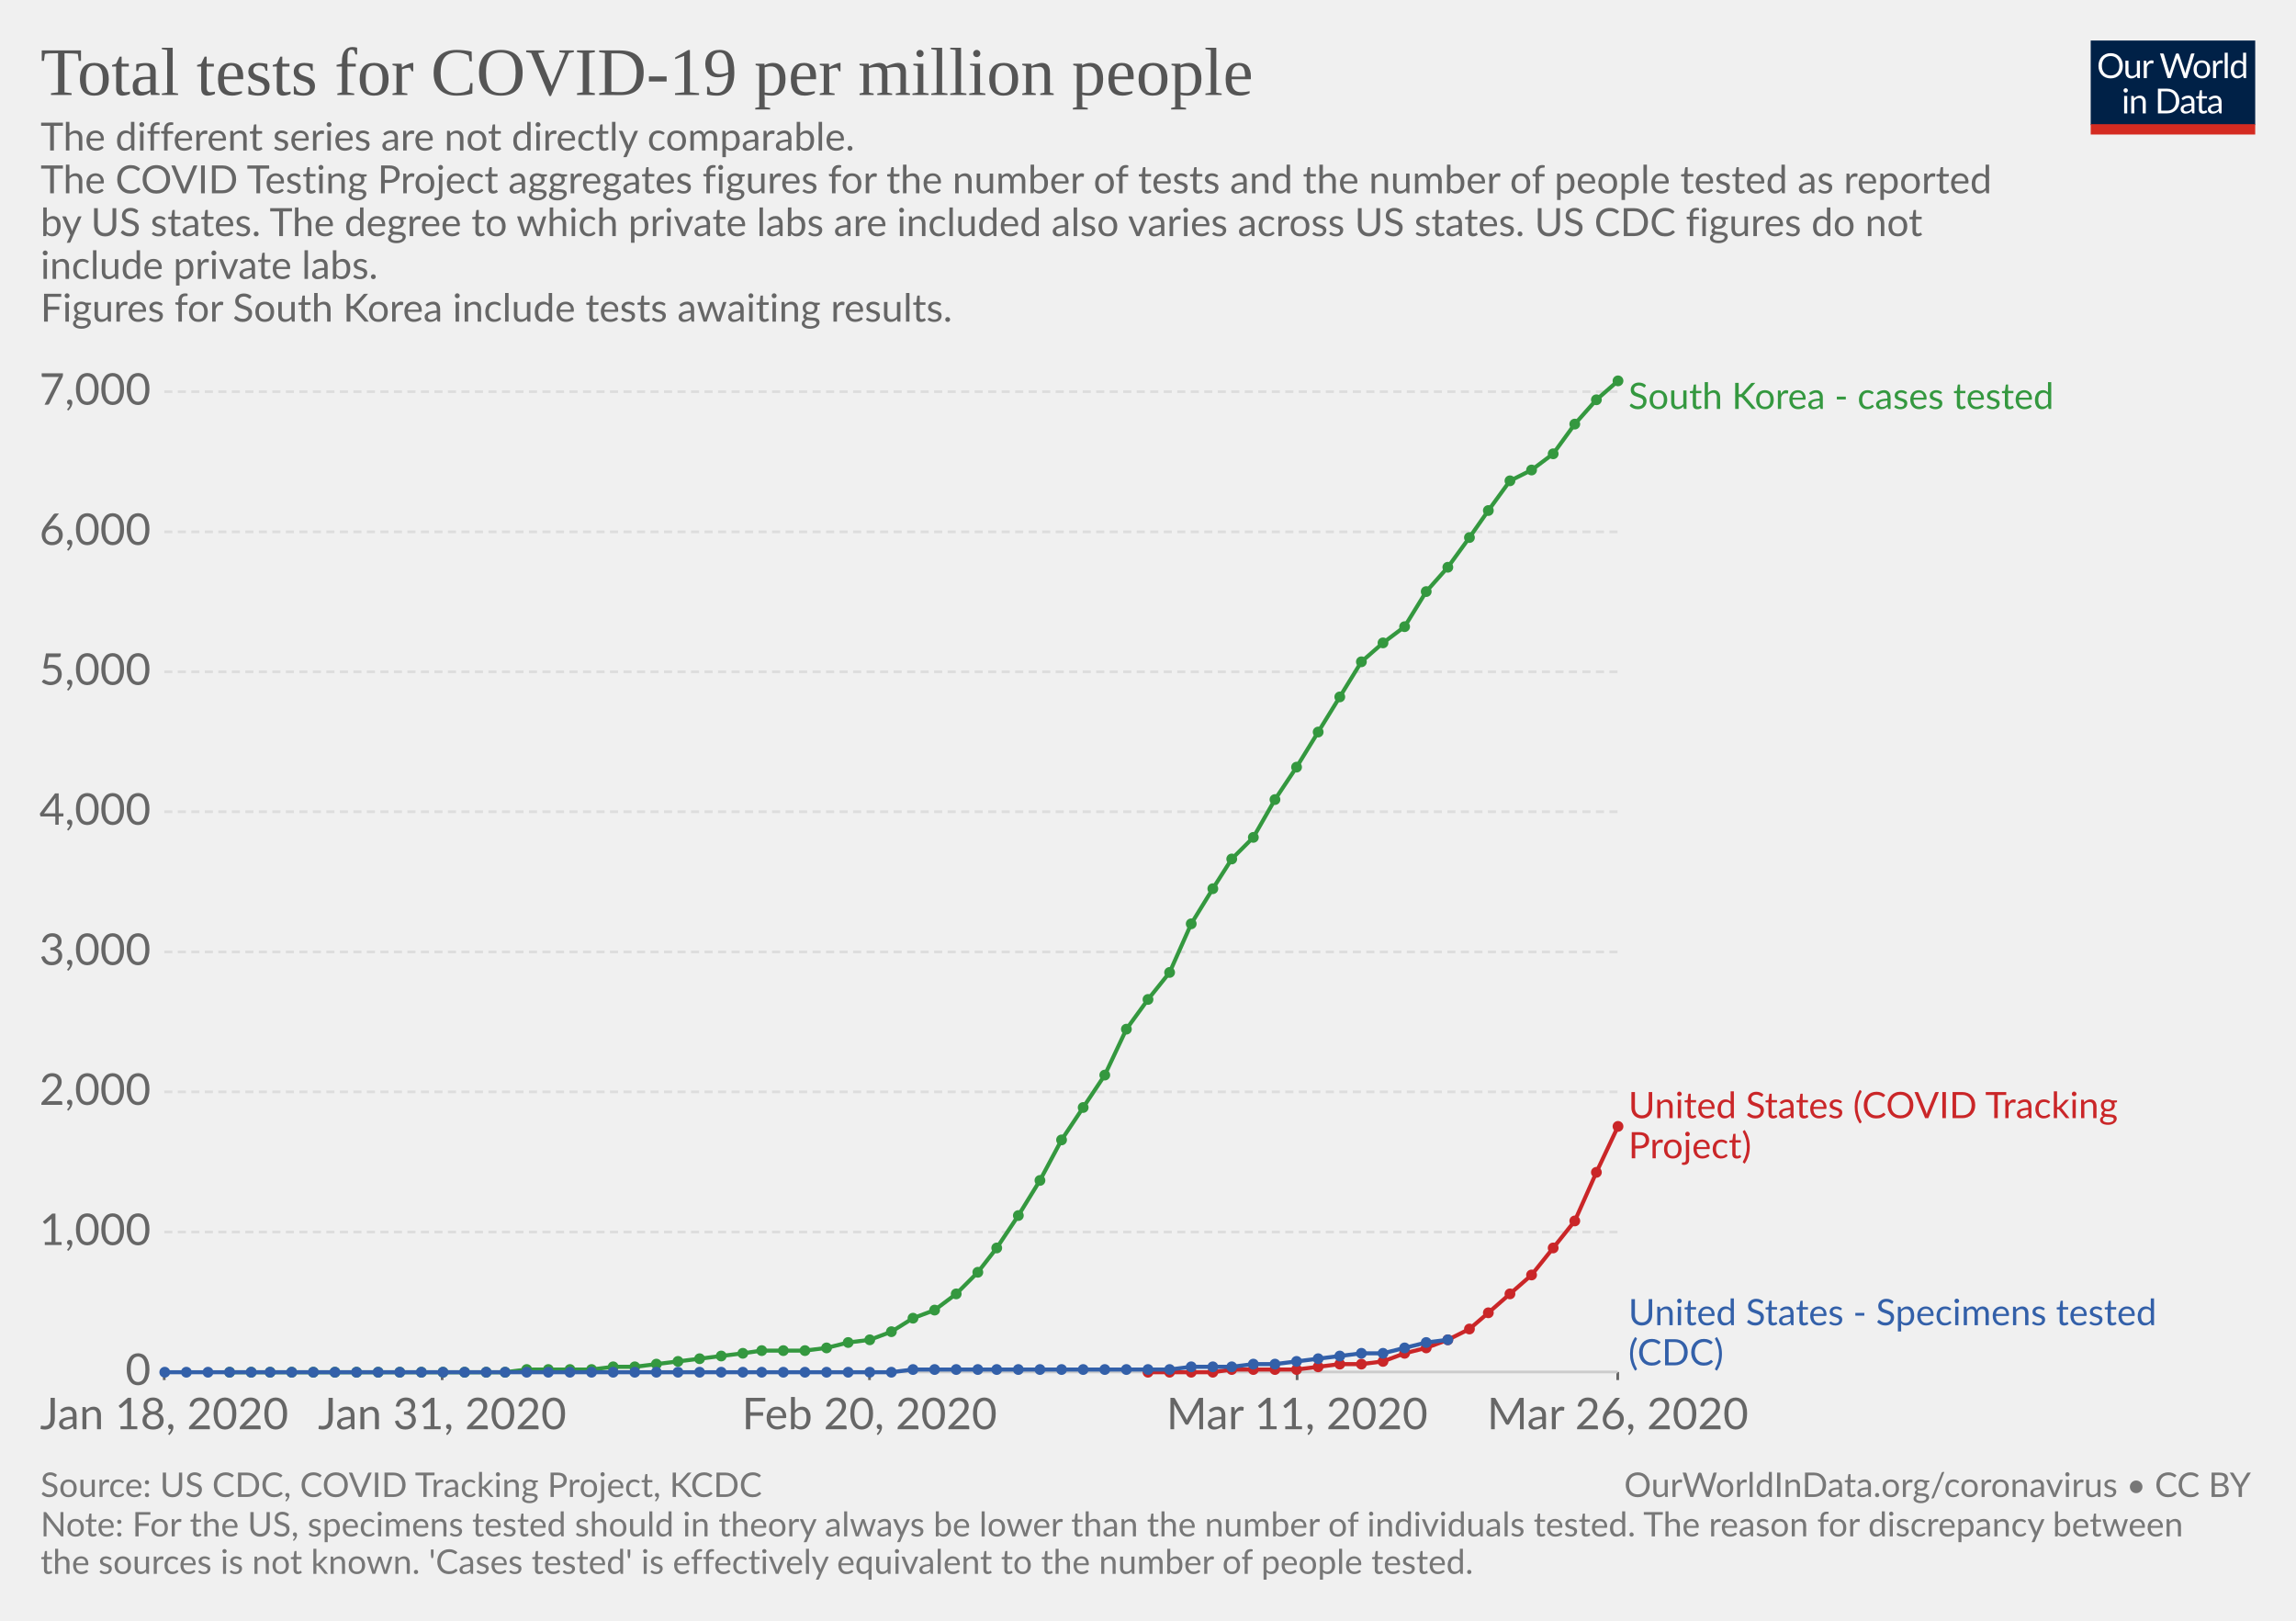
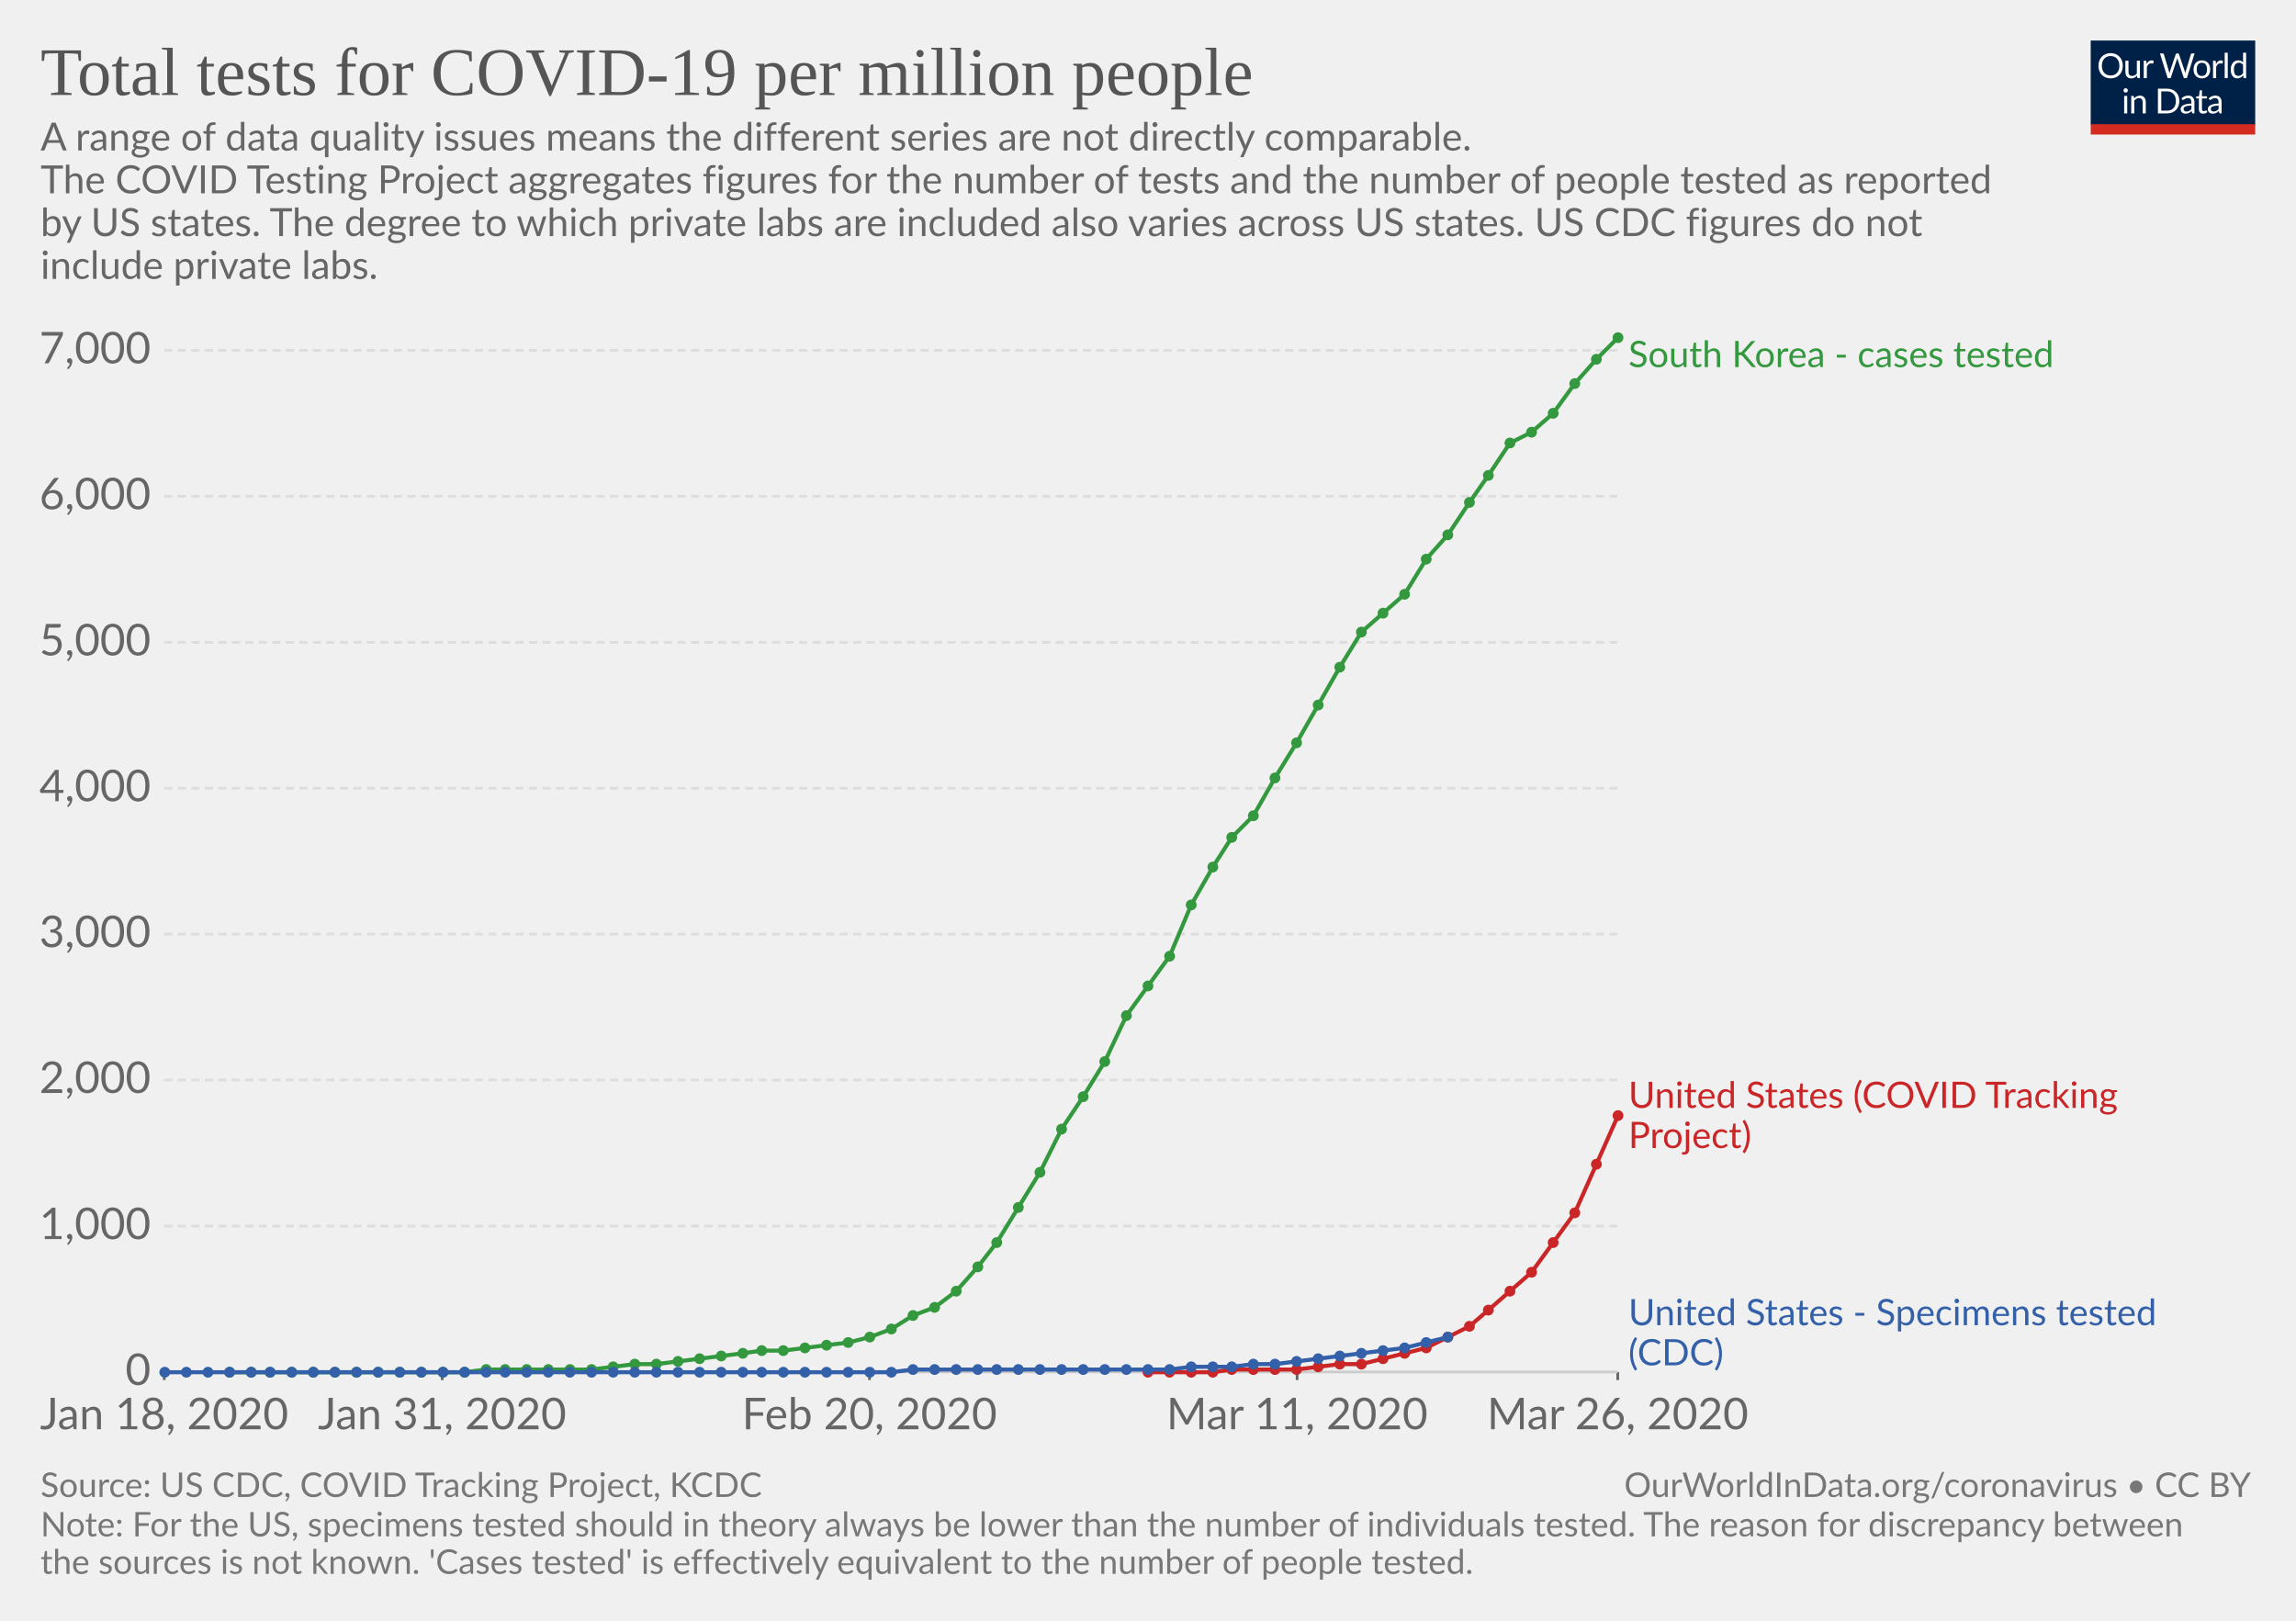
<svg xmlns="http://www.w3.org/2000/svg" version="1.1" style="font-family:Lato, 'Helvetica Neue', Helvetica, Arial, sans-serif;font-size:18px;background-color:white;text-rendering:optimizeLegibility;-webkit-font-smoothing:antialiased" width="850" height="600">
  <g class="HeaderView">
    <g transform="translate(774, 15) scale(0.29)">
      <svg width="210" height="120" viewBox="0 0 210 120" fill="none">
        <g clip-path="url(#clip0)">
          <path d="M0 0H210V107.89H0V0Z" fill="#002147" />
          <path d="M40.979 32.248C40.979 34.609 40.605 36.78 39.857 38.76C39.109 40.725 38.053 42.419 36.689 43.842C35.325 45.265 33.682 46.372 31.761 47.164C29.854 47.941 27.742 48.33 25.425 48.33C23.107 48.33 20.995 47.941 19.089 47.164C17.182 46.372 15.547 45.265 14.183 43.842C12.819 42.419 11.763 40.725 11.015 38.76C10.267 36.78 9.893 34.609 9.893 32.248C9.893 29.887 10.267 27.723 11.015 25.758C11.763 23.778 12.819 22.077 14.183 20.654C15.547 19.217 17.182 18.102 19.089 17.31C20.995 16.518 23.107 16.122 25.425 16.122C27.742 16.122 29.854 16.518 31.761 17.31C33.682 18.102 35.325 19.217 36.689 20.654C38.053 22.077 39.109 23.778 39.857 25.758C40.605 27.723 40.979 29.887 40.979 32.248ZM36.601 32.248C36.601 30.312 36.337 28.574 35.809 27.034C35.281 25.494 34.533 24.196 33.565 23.14C32.597 22.069 31.423 21.248 30.045 20.676C28.666 20.104 27.126 19.818 25.425 19.818C23.738 19.818 22.205 20.104 20.827 20.676C19.448 21.248 18.267 22.069 17.285 23.14C16.317 24.196 15.569 25.494 15.041 27.034C14.513 28.574 14.249 30.312 14.249 32.248C14.249 34.184 14.513 35.922 15.041 37.462C15.569 38.987 16.317 40.285 17.285 41.356C18.267 42.412 19.448 43.226 20.827 43.798C22.205 44.355 23.738 44.634 25.425 44.634C27.126 44.634 28.666 44.355 30.045 43.798C31.423 43.226 32.597 42.412 33.565 41.356C34.533 40.285 35.281 38.987 35.809 37.462C36.337 35.922 36.601 34.184 36.601 32.248ZM62.823 25.714V48H60.491C59.934 48 59.582 47.729 59.435 47.186L59.127 44.788C58.159 45.859 57.074 46.724 55.871 47.384C54.669 48.029 53.29 48.352 51.735 48.352C50.518 48.352 49.44 48.154 48.501 47.758C47.577 47.347 46.8 46.775 46.169 46.042C45.539 45.309 45.062 44.421 44.739 43.38C44.431 42.339 44.277 41.187 44.277 39.926V25.714H48.193V39.926C48.193 41.613 48.575 42.918 49.337 43.842C50.115 44.766 51.295 45.228 52.879 45.228C54.038 45.228 55.116 44.957 56.113 44.414C57.125 43.857 58.057 43.094 58.907 42.126V25.714H62.823ZM71.43 30.18C72.135 28.655 73 27.467 74.027 26.616C75.053 25.751 76.307 25.318 77.789 25.318C78.258 25.318 78.705 25.369 79.131 25.472C79.571 25.575 79.959 25.736 80.297 25.956L80.011 28.882C79.923 29.249 79.703 29.432 79.351 29.432C79.145 29.432 78.845 29.388 78.449 29.3C78.053 29.212 77.605 29.168 77.107 29.168C76.403 29.168 75.772 29.271 75.215 29.476C74.672 29.681 74.181 29.989 73.741 30.4C73.315 30.796 72.927 31.295 72.575 31.896C72.237 32.483 71.929 33.157 71.651 33.92V48H67.713V25.714H69.957C70.382 25.714 70.675 25.795 70.837 25.956C70.998 26.117 71.108 26.396 71.167 26.792L71.43 30.18ZM132.589 16.474L122.755 48H118.927L110.941 23.954C110.867 23.719 110.794 23.47 110.721 23.206C110.662 22.942 110.596 22.663 110.523 22.37C110.449 22.663 110.376 22.942 110.303 23.206C110.23 23.47 110.156 23.719 110.083 23.954L102.053 48H98.225L88.391 16.474H91.933C92.314 16.474 92.629 16.569 92.879 16.76C93.143 16.951 93.311 17.193 93.385 17.486L99.897 39.398C99.999 39.794 100.095 40.219 100.183 40.674C100.285 41.129 100.381 41.613 100.469 42.126C100.571 41.613 100.674 41.129 100.777 40.674C100.894 40.205 101.019 39.779 101.151 39.398L108.565 17.486C108.653 17.237 108.821 17.009 109.071 16.804C109.335 16.584 109.65 16.474 110.017 16.474H111.249C111.63 16.474 111.938 16.569 112.173 16.76C112.407 16.951 112.583 17.193 112.701 17.486L120.093 39.398C120.225 39.779 120.342 40.19 120.445 40.63C120.562 41.07 120.672 41.532 120.775 42.016C120.848 41.532 120.929 41.07 121.017 40.63C121.105 40.19 121.2 39.779 121.303 39.398L127.837 17.486C127.91 17.222 128.072 16.987 128.321 16.782C128.585 16.577 128.9 16.474 129.267 16.474H132.589ZM141.94 25.362C143.568 25.362 145.034 25.633 146.34 26.176C147.645 26.719 148.76 27.489 149.684 28.486C150.608 29.483 151.312 30.693 151.796 32.116C152.294 33.524 152.544 35.101 152.544 36.846C152.544 38.606 152.294 40.19 151.796 41.598C151.312 43.006 150.608 44.209 149.684 45.206C148.76 46.203 147.645 46.973 146.34 47.516C145.034 48.044 143.568 48.308 141.94 48.308C140.297 48.308 138.816 48.044 137.496 47.516C136.19 46.973 135.076 46.203 134.152 45.206C133.228 44.209 132.516 43.006 132.018 41.598C131.534 40.19 131.292 38.606 131.292 36.846C131.292 35.101 131.534 33.524 132.018 32.116C132.516 30.693 133.228 29.483 134.152 28.486C135.076 27.489 136.19 26.719 137.496 26.176C138.816 25.633 140.297 25.362 141.94 25.362ZM141.94 45.25C144.14 45.25 145.782 44.517 146.868 43.05C147.953 41.569 148.496 39.508 148.496 36.868C148.496 34.213 147.953 32.145 146.868 30.664C145.782 29.183 144.14 28.442 141.94 28.442C140.825 28.442 139.85 28.633 139.014 29.014C138.192 29.395 137.503 29.945 136.946 30.664C136.403 31.383 135.992 32.27 135.714 33.326C135.45 34.367 135.318 35.548 135.318 36.868C135.318 39.508 135.86 41.569 136.946 43.05C138.046 44.517 139.71 45.25 141.94 45.25ZM159.908 30.18C160.612 28.655 161.478 27.467 162.504 26.616C163.531 25.751 164.785 25.318 166.266 25.318C166.736 25.318 167.183 25.369 167.608 25.472C168.048 25.575 168.437 25.736 168.774 25.956L168.488 28.882C168.4 29.249 168.18 29.432 167.828 29.432C167.623 29.432 167.322 29.388 166.926 29.3C166.53 29.212 166.083 29.168 165.584 29.168C164.88 29.168 164.25 29.271 163.692 29.476C163.15 29.681 162.658 29.989 162.218 30.4C161.793 30.796 161.404 31.295 161.052 31.896C160.715 32.483 160.407 33.157 160.128 33.92V48H156.19V25.714H158.434C158.86 25.714 159.153 25.795 159.314 25.956C159.476 26.117 159.586 26.396 159.644 26.792L159.908 30.18ZM174.946 15.594V48H171.03V15.594H174.946ZM194.496 31.016C193.763 30.033 192.971 29.351 192.12 28.97C191.269 28.574 190.316 28.376 189.26 28.376C187.192 28.376 185.601 29.117 184.486 30.598C183.371 32.079 182.814 34.191 182.814 36.934C182.814 38.386 182.939 39.633 183.188 40.674C183.437 41.701 183.804 42.551 184.288 43.226C184.772 43.886 185.366 44.37 186.07 44.678C186.774 44.986 187.573 45.14 188.468 45.14C189.759 45.14 190.881 44.847 191.834 44.26C192.802 43.673 193.689 42.845 194.496 41.774V31.016ZM198.412 15.594V48H196.08C195.523 48 195.171 47.729 195.024 47.186L194.672 44.48C193.719 45.624 192.633 46.548 191.416 47.252C190.199 47.956 188.791 48.308 187.192 48.308C185.916 48.308 184.757 48.066 183.716 47.582C182.675 47.083 181.787 46.357 181.054 45.404C180.321 44.451 179.756 43.263 179.36 41.84C178.964 40.417 178.766 38.782 178.766 36.934C178.766 35.291 178.986 33.766 179.426 32.358C179.866 30.935 180.497 29.703 181.318 28.662C182.139 27.621 183.144 26.807 184.332 26.22C185.535 25.619 186.884 25.318 188.38 25.318C189.744 25.318 190.91 25.553 191.878 26.022C192.861 26.477 193.733 27.115 194.496 27.936V15.594H198.412ZM46.614 70.714V93H42.698V70.714H46.614ZM47.45 63.718C47.45 64.099 47.369 64.459 47.208 64.796C47.061 65.119 46.856 65.412 46.592 65.676C46.343 65.925 46.042 66.123 45.69 66.27C45.352 66.417 44.993 66.49 44.612 66.49C44.23 66.49 43.871 66.417 43.534 66.27C43.211 66.123 42.925 65.925 42.676 65.676C42.426 65.412 42.228 65.119 42.082 64.796C41.935 64.459 41.862 64.099 41.862 63.718C41.862 63.337 41.935 62.977 42.082 62.64C42.228 62.288 42.426 61.987 42.676 61.738C42.925 61.474 43.211 61.269 43.534 61.122C43.871 60.975 44.23 60.902 44.612 60.902C44.993 60.902 45.352 60.975 45.69 61.122C46.042 61.269 46.343 61.474 46.592 61.738C46.856 61.987 47.061 62.288 47.208 62.64C47.369 62.977 47.45 63.337 47.45 63.718ZM55.424 73.948C55.908 73.405 56.422 72.914 56.964 72.474C57.507 72.034 58.079 71.66 58.68 71.352C59.296 71.029 59.941 70.787 60.616 70.626C61.306 70.45 62.046 70.362 62.838 70.362C64.055 70.362 65.126 70.567 66.05 70.978C66.989 71.374 67.766 71.946 68.382 72.694C69.013 73.427 69.49 74.315 69.812 75.356C70.135 76.397 70.296 77.549 70.296 78.81V93H66.358V78.81C66.358 77.123 65.969 75.818 65.192 74.894C64.43 73.955 63.264 73.486 61.694 73.486C60.535 73.486 59.45 73.765 58.438 74.322C57.441 74.879 56.517 75.635 55.666 76.588V93H51.728V70.714H54.082C54.639 70.714 54.984 70.985 55.116 71.528L55.424 73.948ZM113.129 77.248C113.129 79.609 112.755 81.758 112.007 83.694C111.259 85.63 110.203 87.287 108.839 88.666C107.475 90.045 105.832 91.115 103.911 91.878C102.004 92.626 99.892 93 97.575 93H85.805V61.474H97.575C99.892 61.474 102.004 61.855 103.911 62.618C105.832 63.366 107.475 64.437 108.839 65.83C110.203 67.209 111.259 68.866 112.007 70.802C112.755 72.738 113.129 74.887 113.129 77.248ZM108.751 77.248C108.751 75.312 108.487 73.581 107.959 72.056C107.431 70.531 106.683 69.24 105.715 68.184C104.747 67.128 103.574 66.321 102.195 65.764C100.816 65.207 99.276 64.928 97.575 64.928H90.073V89.546H97.575C99.276 89.546 100.816 89.267 102.195 88.71C103.574 88.153 104.747 87.353 105.715 86.312C106.683 85.256 107.431 83.965 107.959 82.44C108.487 80.915 108.751 79.184 108.751 77.248ZM128.553 82.968C126.749 83.027 125.209 83.173 123.933 83.408C122.672 83.628 121.638 83.921 120.831 84.288C120.039 84.655 119.46 85.087 119.093 85.586C118.741 86.085 118.565 86.642 118.565 87.258C118.565 87.845 118.661 88.351 118.851 88.776C119.042 89.201 119.299 89.553 119.621 89.832C119.959 90.096 120.347 90.294 120.787 90.426C121.242 90.543 121.726 90.602 122.239 90.602C122.929 90.602 123.559 90.536 124.131 90.404C124.703 90.257 125.239 90.052 125.737 89.788C126.251 89.524 126.735 89.209 127.189 88.842C127.659 88.475 128.113 88.057 128.553 87.588V82.968ZM115.903 73.86C117.135 72.672 118.463 71.785 119.885 71.198C121.308 70.611 122.885 70.318 124.615 70.318C125.862 70.318 126.969 70.523 127.937 70.934C128.905 71.345 129.719 71.917 130.379 72.65C131.039 73.383 131.538 74.271 131.875 75.312C132.213 76.353 132.381 77.497 132.381 78.744V93H130.643C130.262 93 129.969 92.941 129.763 92.824C129.558 92.692 129.397 92.443 129.279 92.076L128.839 89.964C128.253 90.507 127.681 90.991 127.123 91.416C126.566 91.827 125.979 92.179 125.363 92.472C124.747 92.751 124.087 92.963 123.383 93.11C122.694 93.271 121.924 93.352 121.073 93.352C120.208 93.352 119.394 93.235 118.631 93C117.869 92.751 117.201 92.384 116.629 91.9C116.072 91.416 115.625 90.807 115.287 90.074C114.965 89.326 114.803 88.446 114.803 87.434C114.803 86.554 115.045 85.711 115.529 84.904C116.013 84.083 116.798 83.357 117.883 82.726C118.969 82.095 120.384 81.582 122.129 81.186C123.875 80.775 126.016 80.541 128.553 80.482V78.744C128.553 77.013 128.179 75.708 127.431 74.828C126.683 73.933 125.591 73.486 124.153 73.486C123.185 73.486 122.371 73.611 121.711 73.86C121.066 74.095 120.501 74.366 120.017 74.674C119.548 74.967 119.137 75.239 118.785 75.488C118.448 75.723 118.111 75.84 117.773 75.84C117.509 75.84 117.282 75.774 117.091 75.642C116.901 75.495 116.739 75.319 116.607 75.114L115.903 73.86ZM143.568 93.352C141.808 93.352 140.451 92.861 139.498 91.878C138.559 90.895 138.09 89.48 138.09 87.632V73.992H135.406C135.171 73.992 134.973 73.926 134.812 73.794C134.65 73.647 134.57 73.427 134.57 73.134V71.572L138.222 71.11L139.124 64.224C139.168 64.004 139.263 63.828 139.41 63.696C139.571 63.549 139.776 63.476 140.026 63.476H142.006V71.154H148.452V73.992H142.006V87.368C142.006 88.307 142.233 89.003 142.688 89.458C143.142 89.913 143.729 90.14 144.448 90.14C144.858 90.14 145.21 90.089 145.504 89.986C145.812 89.869 146.076 89.744 146.296 89.612C146.516 89.48 146.699 89.363 146.846 89.26C147.007 89.143 147.146 89.084 147.264 89.084C147.469 89.084 147.652 89.209 147.814 89.458L148.958 91.328C148.283 91.959 147.469 92.457 146.516 92.824C145.562 93.176 144.58 93.352 143.568 93.352ZM163.253 82.968C161.449 83.027 159.909 83.173 158.633 83.408C157.372 83.628 156.338 83.921 155.531 84.288C154.739 84.655 154.16 85.087 153.793 85.586C153.441 86.085 153.265 86.642 153.265 87.258C153.265 87.845 153.36 88.351 153.551 88.776C153.742 89.201 153.998 89.553 154.321 89.832C154.658 90.096 155.047 90.294 155.487 90.426C155.942 90.543 156.426 90.602 156.939 90.602C157.628 90.602 158.259 90.536 158.831 90.404C159.403 90.257 159.938 90.052 160.437 89.788C160.95 89.524 161.434 89.209 161.889 88.842C162.358 88.475 162.813 88.057 163.253 87.588V82.968ZM150.603 73.86C151.835 72.672 153.162 71.785 154.585 71.198C156.008 70.611 157.584 70.318 159.315 70.318C160.562 70.318 161.669 70.523 162.637 70.934C163.605 71.345 164.419 71.917 165.079 72.65C165.739 73.383 166.238 74.271 166.575 75.312C166.912 76.353 167.081 77.497 167.081 78.744V93H165.343C164.962 93 164.668 92.941 164.463 92.824C164.258 92.692 164.096 92.443 163.979 92.076L163.539 89.964C162.952 90.507 162.38 90.991 161.823 91.416C161.266 91.827 160.679 92.179 160.063 92.472C159.447 92.751 158.787 92.963 158.083 93.11C157.394 93.271 156.624 93.352 155.773 93.352C154.908 93.352 154.094 93.235 153.331 93C152.568 92.751 151.901 92.384 151.329 91.9C150.772 91.416 150.324 90.807 149.987 90.074C149.664 89.326 149.503 88.446 149.503 87.434C149.503 86.554 149.745 85.711 150.229 84.904C150.713 84.083 151.498 83.357 152.583 82.726C153.668 82.095 155.084 81.582 156.829 81.186C158.574 80.775 160.716 80.541 163.253 80.482V78.744C163.253 77.013 162.879 75.708 162.131 74.828C161.383 73.933 160.29 73.486 158.853 73.486C157.885 73.486 157.071 73.611 156.411 73.86C155.766 74.095 155.201 74.366 154.717 74.674C154.248 74.967 153.837 75.239 153.485 75.488C153.148 75.723 152.81 75.84 152.473 75.84C152.209 75.84 151.982 75.774 151.791 75.642C151.6 75.495 151.439 75.319 151.307 75.114L150.603 73.86Z" fill="white" />
          <rect y="106.789" width="210" height="13.211" fill="#D42B21" />
        </g>
        <defs>
          <clipPath id="clip0">
            <rect width="210" height="120" fill="white" />
          </clipPath>
        </defs>
      </svg>
    </g>
    <a href="https://ourworldindata.org/grapher/cumulative-total-tests-per-million" style="font-family:&quot;Playfair Display&quot;, Georgia, &quot;Times New Roman&quot;, serif" target="_blank">
      <text font-size="25.20" x="15.0" y="35.2" fill="#555">
        <tspan x="15" y="35.16">Total tests for COVID-19 per million people</tspan>
      </text>
    </a>
    <text font-size="14.40" x="15.0" y="55.7" fill="#666">
-       <tspan x="15" y="55.72">The different series are not directly comparable.</tspan>
+       <tspan x="15" y="55.72">A range of data quality issues means the different series are not directly comparable. </tspan>
      <tspan x="15" y="71.56">
The COVID Testing Project aggregates figures for the number of tests and the number of people tested as reported</tspan>
      <tspan x="15" y="87.4">by US states. The degree to which private labs are included also varies across US states. US CDC figures do not</tspan>
      <tspan x="15" y="103.24">include private labs.</tspan>
-       <tspan x="15" y="119.08">
- Figures for South Korea include tests awaiting results.</tspan>
    </text>
  </g>
  <g class="LineChart">
    <defs>
-       <clipPath id="boundsClip-325">
-         <rect x="50.824" y="0" width="830" height="777" />
+       <clipPath id="boundsClip-389">
+         <rect x="50.824" y="0" width="830" height="808" />
      </clipPath>
    </defs>
    <g class="AxisBoxView">
      <g class="HorizontalAxis">
        <line x1="60.8" y1="507.9" x2="60.8" y2="510.9" stroke="#666" />
        <line x1="163.7" y1="507.9" x2="163.7" y2="510.9" stroke="#666" />
        <line x1="321.9" y1="507.9" x2="321.9" y2="510.9" stroke="#666" />
        <line x1="480.2" y1="507.9" x2="480.2" y2="510.9" stroke="#666" />
        <line x1="598.9" y1="507.9" x2="598.9" y2="510.9" stroke="#666" />
        <text x="60.8" y="529.1" fill="#666" text-anchor="middle" font-size="16.2">Jan 18, 2020</text>
        <text x="163.7" y="529.1" fill="#666" text-anchor="middle" font-size="16.2">Jan 31, 2020</text>
        <text x="321.9" y="529.1" fill="#666" text-anchor="middle" font-size="16.2">Feb 20, 2020</text>
        <text x="480.2" y="529.1" fill="#666" text-anchor="middle" font-size="16.2">Mar 11, 2020</text>
        <text x="598.9" y="529.1" fill="#666" text-anchor="middle" font-size="16.2">Mar 26, 2020</text>
      </g>
      <g class="VerticalAxis">
        <text x="55.82" y="507.9" fill="#666" dominant-baseline="middle" text-anchor="end" font-size="16.2">0</text>
-         <text x="55.82" y="456.1" fill="#666" dominant-baseline="middle" text-anchor="end" font-size="16.2">1,000</text>
-         <text x="55.82" y="404.2" fill="#666" dominant-baseline="middle" text-anchor="end" font-size="16.2">2,000</text>
-         <text x="55.82" y="352.4" fill="#666" dominant-baseline="middle" text-anchor="end" font-size="16.2">3,000</text>
-         <text x="55.82" y="300.5" fill="#666" dominant-baseline="middle" text-anchor="end" font-size="16.2">4,000</text>
-         <text x="55.82" y="248.7" fill="#666" dominant-baseline="middle" text-anchor="end" font-size="16.2">5,000</text>
-         <text x="55.82" y="196.9" fill="#666" dominant-baseline="middle" text-anchor="end" font-size="16.2">6,000</text>
-         <text x="55.82" y="145" fill="#666" dominant-baseline="middle" text-anchor="end" font-size="16.2">7,000</text>
+         <text x="55.82" y="453.9" fill="#666" dominant-baseline="middle" text-anchor="end" font-size="16.2">1,000</text>
+         <text x="55.82" y="399.8" fill="#666" dominant-baseline="middle" text-anchor="end" font-size="16.2">2,000</text>
+         <text x="55.82" y="345.8" fill="#666" dominant-baseline="middle" text-anchor="end" font-size="16.2">3,000</text>
+         <text x="55.82" y="291.8" fill="#666" dominant-baseline="middle" text-anchor="end" font-size="16.2">4,000</text>
+         <text x="55.82" y="237.8" fill="#666" dominant-baseline="middle" text-anchor="end" font-size="16.2">5,000</text>
+         <text x="55.82" y="183.7" fill="#666" dominant-baseline="middle" text-anchor="end" font-size="16.2">6,000</text>
+         <text x="55.82" y="129.7" fill="#666" dominant-baseline="middle" text-anchor="end" font-size="16.2">7,000</text>
      </g>
      <g class="AxisGridLines">
        <line x1="60.82" y1="507.9" x2="598.85" y2="507.9" stroke="#ccc" />
-         <line x1="60.82" y1="456.1" x2="598.85" y2="456.1" stroke="#ddd" stroke-dasharray="3,2" />
-         <line x1="60.82" y1="404.2" x2="598.85" y2="404.2" stroke="#ddd" stroke-dasharray="3,2" />
-         <line x1="60.82" y1="352.4" x2="598.85" y2="352.4" stroke="#ddd" stroke-dasharray="3,2" />
-         <line x1="60.82" y1="300.5" x2="598.85" y2="300.5" stroke="#ddd" stroke-dasharray="3,2" />
-         <line x1="60.82" y1="248.7" x2="598.85" y2="248.7" stroke="#ddd" stroke-dasharray="3,2" />
-         <line x1="60.82" y1="196.9" x2="598.85" y2="196.9" stroke="#ddd" stroke-dasharray="3,2" />
-         <line x1="60.82" y1="145" x2="598.85" y2="145" stroke="#ddd" stroke-dasharray="3,2" />
-       </g>
-     </g>
-     <g clip-path="url(#boundsClip-325)">
+         <line x1="60.82" y1="453.9" x2="598.85" y2="453.9" stroke="#ddd" stroke-dasharray="3,2" />
+         <line x1="60.82" y1="399.8" x2="598.85" y2="399.8" stroke="#ddd" stroke-dasharray="3,2" />
+         <line x1="60.82" y1="345.8" x2="598.85" y2="345.8" stroke="#ddd" stroke-dasharray="3,2" />
+         <line x1="60.82" y1="291.8" x2="598.85" y2="291.8" stroke="#ddd" stroke-dasharray="3,2" />
+         <line x1="60.82" y1="237.8" x2="598.85" y2="237.8" stroke="#ddd" stroke-dasharray="3,2" />
+         <line x1="60.82" y1="183.7" x2="598.85" y2="183.7" stroke="#ddd" stroke-dasharray="3,2" />
+         <line x1="60.82" y1="129.7" x2="598.85" y2="129.7" stroke="#ddd" stroke-dasharray="3,2" />
+       </g>
+     </g>
+     <g clip-path="url(#boundsClip-389)">
      <g class="HeightedLegend" style="cursor:pointer">
        <g class="legendMark">
-           <rect x="598.85" y="140.6" width="198.62" height="13.5" fill="#fff" opacity="0" />
-           <text font-size="13.50" x="602.9" y="151.4" fill="#34983f">
-             <tspan x="602.85" y="151.4">South Korea - cases tested</tspan>
+           <rect x="598.85" y="125.1" width="198.62" height="13.5" fill="#fff" opacity="0" />
+           <text font-size="13.50" x="602.9" y="135.9" fill="#34983f">
+             <tspan x="602.85" y="135.9">South Korea - cases tested</tspan>
          </text>
        </g>
        <g class="legendMark">
-           <rect x="598.85" y="403.15" width="223.055" height="28.1" fill="#fff" opacity="0" />
-           <text font-size="13.50" x="602.9" y="413.9" fill="#ca2628">
-             <tspan x="602.85" y="413.95">United States (COVID Tracking</tspan>
-             <tspan x="602.85" y="428.8">Project)</tspan>
+           <rect x="598.85" y="399.35" width="223.055" height="28.1" fill="#fff" opacity="0" />
+           <text font-size="13.50" x="602.9" y="410.1" fill="#ca2628">
+             <tspan x="602.85" y="410.15">United States (COVID Tracking</tspan>
+             <tspan x="602.85" y="425">Project)</tspan>
          </text>
        </g>
        <g class="legendMark">
          <rect x="598.85" y="479.8" width="236.15" height="28.1" fill="#fff" opacity="0" />
          <text font-size="13.50" x="602.9" y="490.6" fill="#3360a9">
            <tspan x="602.85" y="490.6">United States - Specimens tested</tspan>
            <tspan x="602.85" y="505.45">(CDC)</tspan>
          </text>
        </g>
      </g>
      <g class="Lines">
-         <rect x="61" y="141" width="538" height="367" fill="rgba(255,255,255,0)" opacity="0" />
+         <rect x="61" y="125" width="538" height="383" fill="rgba(255,255,255,0)" opacity="0" />
        <g class="key-South-Korea-__002d-cases-tested_0">
-           <path stroke="#34983f" stroke-linecap="round" d="M85 508L93 508L100 508L108 508L116 508L124 508L132 508L140 508L148 508L156 508L164 508L172 508L180 508L187 508L195 507L203 507L211 507L219 507L227 506L235 506L243 505L251 504L259 503L267 502L275 501L282 500L290 500L298 500L306 499L314 497L322 496L330 493L338 488L346 485L354 479L362 471L369 462L377 450L385 437L393 422L401 410L409 398L417 381L425 370L433 360L441 342L449 329L456 318L464 310L472 296L480 284L488 271L496 258L504 245L512 238L520 232L528 219L536 210L544 199L551 189L559 178L567 174L575 168L583 157L591 148L599 141" fill="none" stroke-width="1.5" />
+           <path stroke="#34983f" stroke-linecap="round" d="M85 508L93 508L100 508L108 508L116 508L124 508L132 508L140 508L148 508L156 508L164 508L172 508L180 507L187 507L195 507L203 507L211 507L219 507L227 506L235 505L243 505L251 504L259 503L267 502L275 501L282 500L290 500L298 499L306 498L314 497L322 495L330 492L338 487L346 484L354 478L362 469L369 460L377 447L385 434L393 418L401 406L409 393L417 376L425 365L433 354L441 335L449 321L456 310L464 302L472 288L480 275L488 261L496 247L504 234L512 227L520 220L528 207L536 198L544 186L551 176L559 164L567 160L575 153L583 142L591 133L599 125" fill="none" stroke-width="1.5" />
          <g fill="#34983f">
            <circle cx="85" cy="508" r="2" />
            <circle cx="93" cy="508" r="2" />
            <circle cx="100" cy="508" r="2" />
            <circle cx="108" cy="508" r="2" />
            <circle cx="116" cy="508" r="2" />
            <circle cx="124" cy="508" r="2" />
            <circle cx="132" cy="508" r="2" />
            <circle cx="140" cy="508" r="2" />
            <circle cx="148" cy="508" r="2" />
            <circle cx="156" cy="508" r="2" />
            <circle cx="164" cy="508" r="2" />
            <circle cx="172" cy="508" r="2" />
-             <circle cx="180" cy="508" r="2" />
-             <circle cx="187" cy="508" r="2" />
+             <circle cx="180" cy="507" r="2" />
+             <circle cx="187" cy="507" r="2" />
            <circle cx="195" cy="507" r="2" />
            <circle cx="203" cy="507" r="2" />
            <circle cx="211" cy="507" r="2" />
            <circle cx="219" cy="507" r="2" />
            <circle cx="227" cy="506" r="2" />
-             <circle cx="235" cy="506" r="2" />
+             <circle cx="235" cy="505" r="2" />
            <circle cx="243" cy="505" r="2" />
            <circle cx="251" cy="504" r="2" />
            <circle cx="259" cy="503" r="2" />
            <circle cx="267" cy="502" r="2" />
            <circle cx="275" cy="501" r="2" />
            <circle cx="282" cy="500" r="2" />
            <circle cx="290" cy="500" r="2" />
-             <circle cx="298" cy="500" r="2" />
-             <circle cx="306" cy="499" r="2" />
+             <circle cx="298" cy="499" r="2" />
+             <circle cx="306" cy="498" r="2" />
            <circle cx="314" cy="497" r="2" />
-             <circle cx="322" cy="496" r="2" />
-             <circle cx="330" cy="493" r="2" />
-             <circle cx="338" cy="488" r="2" />
-             <circle cx="346" cy="485" r="2" />
-             <circle cx="354" cy="479" r="2" />
-             <circle cx="362" cy="471" r="2" />
-             <circle cx="369" cy="462" r="2" />
-             <circle cx="377" cy="450" r="2" />
-             <circle cx="385" cy="437" r="2" />
-             <circle cx="393" cy="422" r="2" />
-             <circle cx="401" cy="410" r="2" />
-             <circle cx="409" cy="398" r="2" />
-             <circle cx="417" cy="381" r="2" />
-             <circle cx="425" cy="370" r="2" />
-             <circle cx="433" cy="360" r="2" />
-             <circle cx="441" cy="342" r="2" />
-             <circle cx="449" cy="329" r="2" />
-             <circle cx="456" cy="318" r="2" />
-             <circle cx="464" cy="310" r="2" />
-             <circle cx="472" cy="296" r="2" />
-             <circle cx="480" cy="284" r="2" />
-             <circle cx="488" cy="271" r="2" />
-             <circle cx="496" cy="258" r="2" />
-             <circle cx="504" cy="245" r="2" />
-             <circle cx="512" cy="238" r="2" />
-             <circle cx="520" cy="232" r="2" />
-             <circle cx="528" cy="219" r="2" />
-             <circle cx="536" cy="210" r="2" />
-             <circle cx="544" cy="199" r="2" />
-             <circle cx="551" cy="189" r="2" />
-             <circle cx="559" cy="178" r="2" />
-             <circle cx="567" cy="174" r="2" />
-             <circle cx="575" cy="168" r="2" />
-             <circle cx="583" cy="157" r="2" />
-             <circle cx="591" cy="148" r="2" />
-             <circle cx="599" cy="141" r="2" />
+             <circle cx="322" cy="495" r="2" />
+             <circle cx="330" cy="492" r="2" />
+             <circle cx="338" cy="487" r="2" />
+             <circle cx="346" cy="484" r="2" />
+             <circle cx="354" cy="478" r="2" />
+             <circle cx="362" cy="469" r="2" />
+             <circle cx="369" cy="460" r="2" />
+             <circle cx="377" cy="447" r="2" />
+             <circle cx="385" cy="434" r="2" />
+             <circle cx="393" cy="418" r="2" />
+             <circle cx="401" cy="406" r="2" />
+             <circle cx="409" cy="393" r="2" />
+             <circle cx="417" cy="376" r="2" />
+             <circle cx="425" cy="365" r="2" />
+             <circle cx="433" cy="354" r="2" />
+             <circle cx="441" cy="335" r="2" />
+             <circle cx="449" cy="321" r="2" />
+             <circle cx="456" cy="310" r="2" />
+             <circle cx="464" cy="302" r="2" />
+             <circle cx="472" cy="288" r="2" />
+             <circle cx="480" cy="275" r="2" />
+             <circle cx="488" cy="261" r="2" />
+             <circle cx="496" cy="247" r="2" />
+             <circle cx="504" cy="234" r="2" />
+             <circle cx="512" cy="227" r="2" />
+             <circle cx="520" cy="220" r="2" />
+             <circle cx="528" cy="207" r="2" />
+             <circle cx="536" cy="198" r="2" />
+             <circle cx="544" cy="186" r="2" />
+             <circle cx="551" cy="176" r="2" />
+             <circle cx="559" cy="164" r="2" />
+             <circle cx="567" cy="160" r="2" />
+             <circle cx="575" cy="153" r="2" />
+             <circle cx="583" cy="142" r="2" />
+             <circle cx="591" cy="133" r="2" />
+             <circle cx="599" cy="125" r="2" />
          </g>
        </g>
        <g class="key-United-States-__0028COVID-Tracking-Project__0029_0">
-           <path stroke="#ca2628" stroke-linecap="round" d="M425 508L433 508L441 508L449 508L456 507L464 507L472 507L480 507L488 506L496 505L504 505L512 504L520 501L528 499L536 496L544 492L551 486L559 479L567 472L575 462L583 452L591 434L599 417" fill="none" stroke-width="1.5" />
+           <path stroke="#ca2628" stroke-linecap="round" d="M425 508L433 508L441 508L449 508L456 507L464 507L472 507L480 507L488 506L496 505L504 505L512 503L520 501L528 499L536 495L544 491L551 485L559 478L567 471L575 460L583 449L591 431L599 413" fill="none" stroke-width="1.5" />
          <g fill="#ca2628">
            <circle cx="425" cy="508" r="2" />
            <circle cx="433" cy="508" r="2" />
            <circle cx="441" cy="508" r="2" />
            <circle cx="449" cy="508" r="2" />
            <circle cx="456" cy="507" r="2" />
            <circle cx="464" cy="507" r="2" />
            <circle cx="472" cy="507" r="2" />
            <circle cx="480" cy="507" r="2" />
            <circle cx="488" cy="506" r="2" />
            <circle cx="496" cy="505" r="2" />
            <circle cx="504" cy="505" r="2" />
-             <circle cx="512" cy="504" r="2" />
+             <circle cx="512" cy="503" r="2" />
            <circle cx="520" cy="501" r="2" />
            <circle cx="528" cy="499" r="2" />
-             <circle cx="536" cy="496" r="2" />
-             <circle cx="544" cy="492" r="2" />
-             <circle cx="551" cy="486" r="2" />
-             <circle cx="559" cy="479" r="2" />
-             <circle cx="567" cy="472" r="2" />
-             <circle cx="575" cy="462" r="2" />
-             <circle cx="583" cy="452" r="2" />
-             <circle cx="591" cy="434" r="2" />
-             <circle cx="599" cy="417" r="2" />
+             <circle cx="536" cy="495" r="2" />
+             <circle cx="544" cy="491" r="2" />
+             <circle cx="551" cy="485" r="2" />
+             <circle cx="559" cy="478" r="2" />
+             <circle cx="567" cy="471" r="2" />
+             <circle cx="575" cy="460" r="2" />
+             <circle cx="583" cy="449" r="2" />
+             <circle cx="591" cy="431" r="2" />
+             <circle cx="599" cy="413" r="2" />
          </g>
        </g>
        <g class="key-United-States-__002d-Specimens-tested-__0028CDC__0029_0">
-           <path stroke="#3360a9" stroke-linecap="round" d="M61 508L69 508L77 508L85 508L93 508L100 508L108 508L116 508L124 508L132 508L140 508L148 508L156 508L164 508L172 508L180 508L187 508L195 508L203 508L211 508L219 508L227 508L235 508L243 508L251 508L259 508L267 508L275 508L282 508L290 508L298 508L306 508L314 508L322 508L330 508L338 507L346 507L354 507L362 507L369 507L377 507L385 507L393 507L401 507L409 507L417 507L425 507L433 507L441 506L449 506L456 506L464 505L472 505L480 504L488 503L496 502L504 501L512 501L520 499L528 497L536 496" fill="none" stroke-width="1.5" />
+           <path stroke="#3360a9" stroke-linecap="round" d="M61 508L69 508L77 508L85 508L93 508L100 508L108 508L116 508L124 508L132 508L140 508L148 508L156 508L164 508L172 508L180 508L187 508L195 508L203 508L211 508L219 508L227 508L235 508L243 508L251 508L259 508L267 508L275 508L282 508L290 508L298 508L306 508L314 508L322 508L330 508L338 507L346 507L354 507L362 507L369 507L377 507L385 507L393 507L401 507L409 507L417 507L425 507L433 507L441 506L449 506L456 506L464 505L472 505L480 504L488 503L496 502L504 501L512 500L520 499L528 497L536 495" fill="none" stroke-width="1.5" />
          <g fill="#3360a9">
            <circle cx="61" cy="508" r="2" />
            <circle cx="69" cy="508" r="2" />
            <circle cx="77" cy="508" r="2" />
            <circle cx="85" cy="508" r="2" />
            <circle cx="93" cy="508" r="2" />
            <circle cx="100" cy="508" r="2" />
            <circle cx="108" cy="508" r="2" />
            <circle cx="116" cy="508" r="2" />
            <circle cx="124" cy="508" r="2" />
            <circle cx="132" cy="508" r="2" />
            <circle cx="140" cy="508" r="2" />
            <circle cx="148" cy="508" r="2" />
            <circle cx="156" cy="508" r="2" />
            <circle cx="164" cy="508" r="2" />
            <circle cx="172" cy="508" r="2" />
            <circle cx="180" cy="508" r="2" />
            <circle cx="187" cy="508" r="2" />
            <circle cx="195" cy="508" r="2" />
            <circle cx="203" cy="508" r="2" />
            <circle cx="211" cy="508" r="2" />
            <circle cx="219" cy="508" r="2" />
            <circle cx="227" cy="508" r="2" />
            <circle cx="235" cy="508" r="2" />
            <circle cx="243" cy="508" r="2" />
            <circle cx="251" cy="508" r="2" />
            <circle cx="259" cy="508" r="2" />
            <circle cx="267" cy="508" r="2" />
            <circle cx="275" cy="508" r="2" />
            <circle cx="282" cy="508" r="2" />
            <circle cx="290" cy="508" r="2" />
            <circle cx="298" cy="508" r="2" />
            <circle cx="306" cy="508" r="2" />
            <circle cx="314" cy="508" r="2" />
            <circle cx="322" cy="508" r="2" />
            <circle cx="330" cy="508" r="2" />
            <circle cx="338" cy="507" r="2" />
            <circle cx="346" cy="507" r="2" />
            <circle cx="354" cy="507" r="2" />
            <circle cx="362" cy="507" r="2" />
            <circle cx="369" cy="507" r="2" />
            <circle cx="377" cy="507" r="2" />
            <circle cx="385" cy="507" r="2" />
            <circle cx="393" cy="507" r="2" />
            <circle cx="401" cy="507" r="2" />
            <circle cx="409" cy="507" r="2" />
            <circle cx="417" cy="507" r="2" />
            <circle cx="425" cy="507" r="2" />
            <circle cx="433" cy="507" r="2" />
            <circle cx="441" cy="506" r="2" />
            <circle cx="449" cy="506" r="2" />
            <circle cx="456" cy="506" r="2" />
            <circle cx="464" cy="505" r="2" />
            <circle cx="472" cy="505" r="2" />
            <circle cx="480" cy="504" r="2" />
            <circle cx="488" cy="503" r="2" />
            <circle cx="496" cy="502" r="2" />
            <circle cx="504" cy="501" r="2" />
-             <circle cx="512" cy="501" r="2" />
+             <circle cx="512" cy="500" r="2" />
            <circle cx="520" cy="499" r="2" />
            <circle cx="528" cy="497" r="2" />
-             <circle cx="536" cy="496" r="2" />
+             <circle cx="536" cy="495" r="2" />
          </g>
        </g>
      </g>
    </g>
  </g>
  <g class="SourcesFooter" style="fill:#777">
    <g class="clickable" style="fill:#777">
      <text font-size="12.60" x="15.0" y="554.2">
        <tspan x="15" y="554.18">Source: US CDC, COVID Tracking Project, KCDC</tspan>
      </text>
    </g>
    <text font-size="12.60" x="15.0" y="568.8">
      <tspan x="15" y="568.78">Note: For the US, specimens tested should in theory always be lower than the number of individuals tested. The reason for discrepancy between</tspan>
      <tspan x="15" y="582.64">the sources is not known. 'Cases tested' is effectively equivalent to the number of people tested.</tspan>
    </text>
    <text font-size="12.60" x="601.3" y="554.2">
      <tspan x="601.27" y="554.18">
        <a target="_blank" style="fill: #777;" href="https://ourworldindata.org/coronavirus">OurWorldInData.org/coronavirus</a> • <a style="fill: #777;" class="cclogo" href="http://creativecommons.org/licenses/by/4.0/deed.en_US" target="_blank">CC BY</a>
      </tspan>
    </text>
  </g>
</svg>
